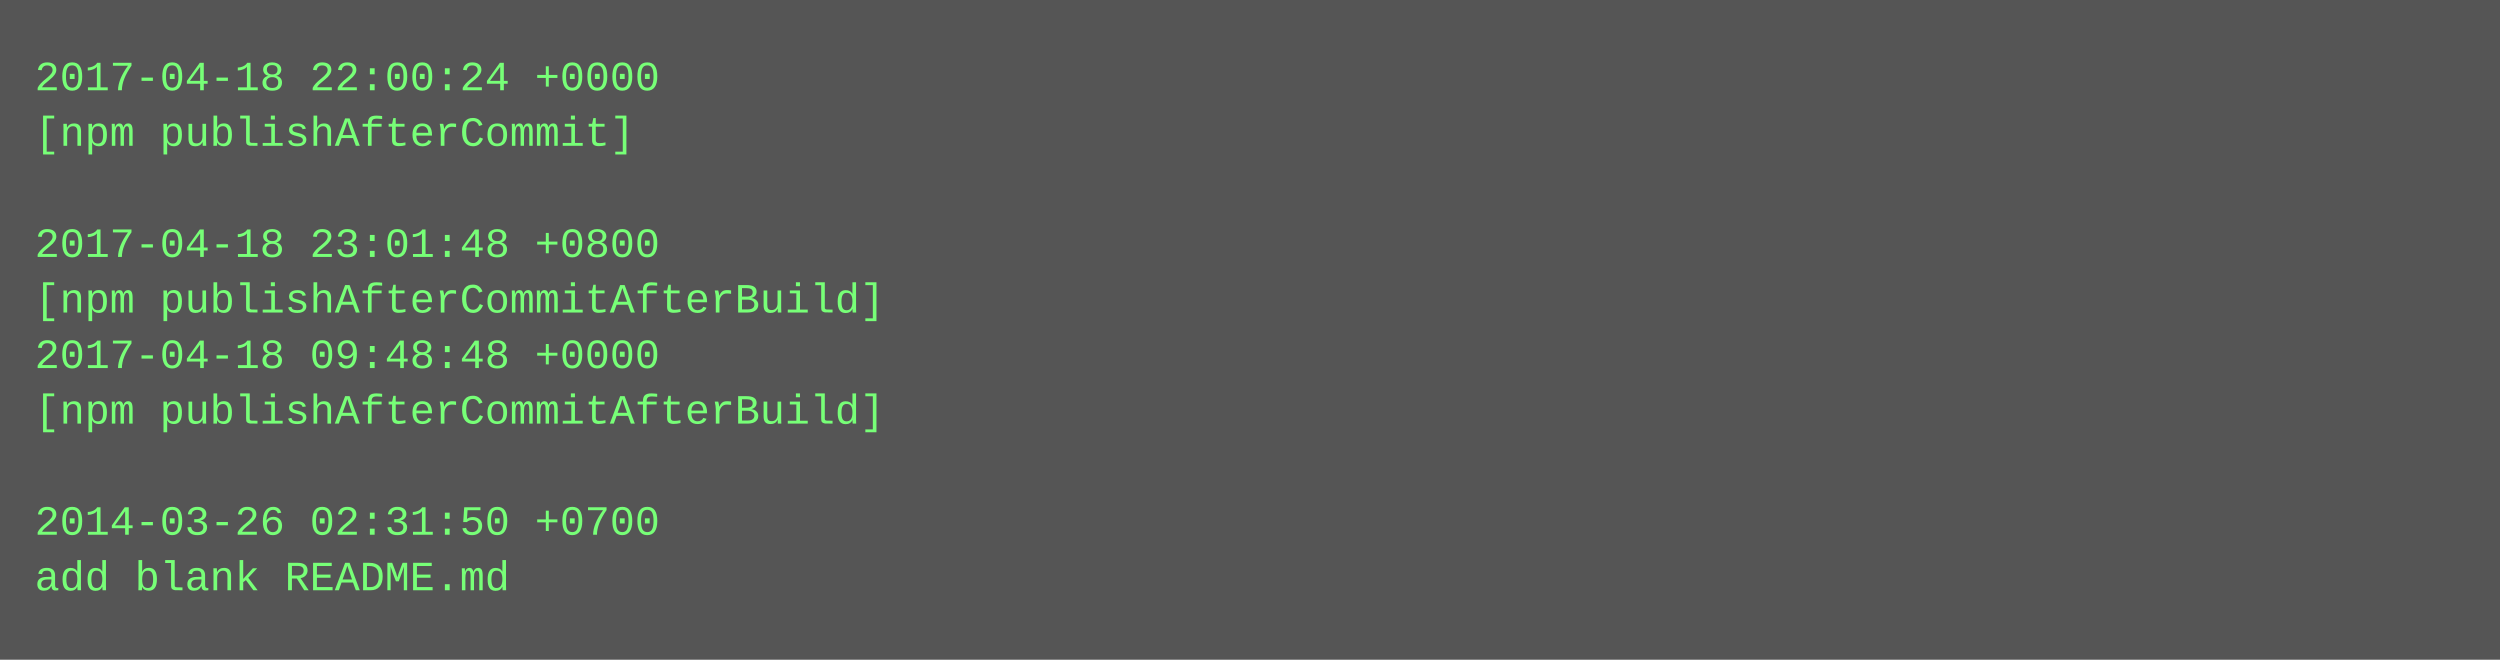
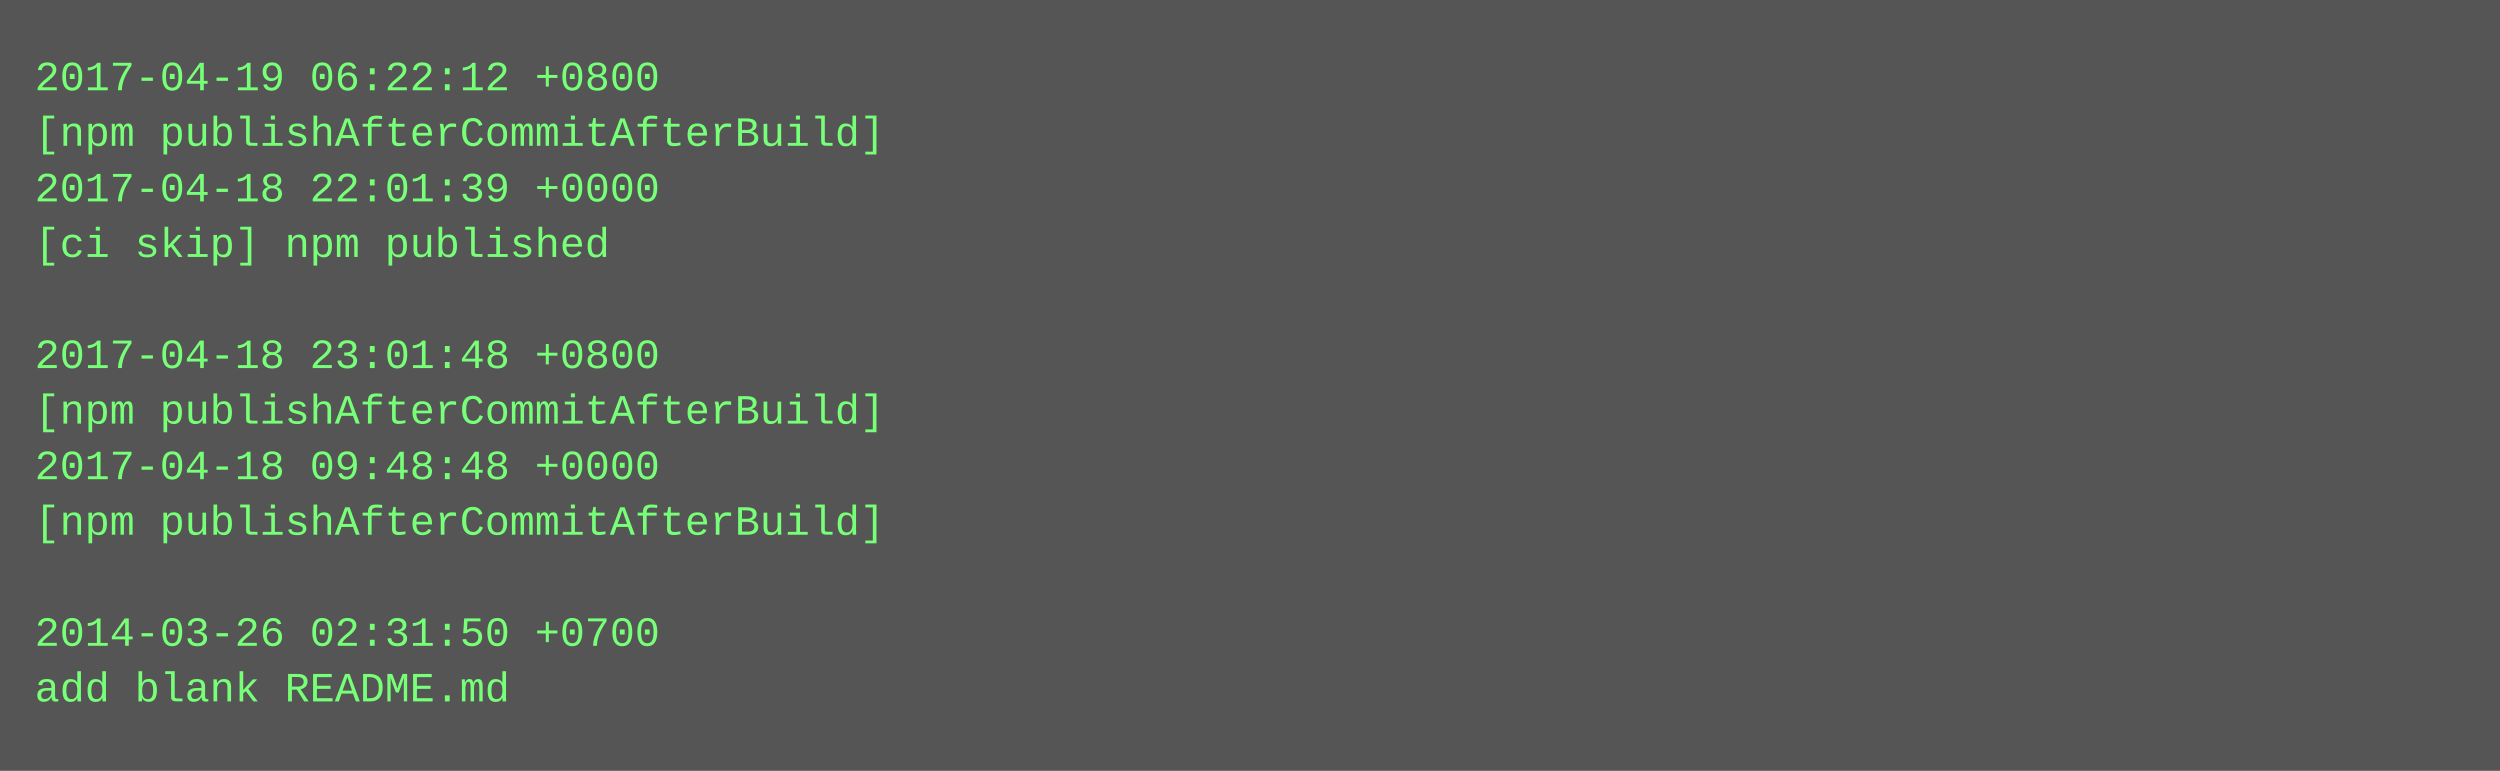
- <svg xmlns="http://www.w3.org/2000/svg" height="190" width="720">
-   <rect height="190" fill="#555" width="720" />
+ <svg xmlns="http://www.w3.org/2000/svg" height="222" width="720">
+   <rect height="222" fill="#555" width="720" />
  <text fill="#7f7" font-family="Courier New" font-size="12" xml:space="preserve">
-     <tspan x="10" y="26">2017-04-18 22:00:24 +0000</tspan>
-     <tspan x="10" y="42">[npm publishAfterCommit]</tspan>
-     <tspan x="10" y="58" />
-     <tspan x="10" y="74">2017-04-18 23:01:48 +0800</tspan>
-     <tspan x="10" y="90">[npm publishAfterCommitAfterBuild]</tspan>
-     <tspan x="10" y="106">2017-04-18 09:48:48 +0000</tspan>
+     <tspan x="10" y="26">2017-04-19 06:22:12 +0800</tspan>
+     <tspan x="10" y="42">[npm publishAfterCommitAfterBuild]</tspan>
+     <tspan x="10" y="58">2017-04-18 22:01:39 +0000</tspan>
+     <tspan x="10" y="74">[ci skip] npm published</tspan>
+     <tspan x="10" y="90" />
+     <tspan x="10" y="106">2017-04-18 23:01:48 +0800</tspan>
    <tspan x="10" y="122">[npm publishAfterCommitAfterBuild]</tspan>
-     <tspan x="10" y="138" />
-     <tspan x="10" y="154">2014-03-26 02:31:50 +0700</tspan>
-     <tspan x="10" y="170">add blank README.md</tspan>
+     <tspan x="10" y="138">2017-04-18 09:48:48 +0000</tspan>
+     <tspan x="10" y="154">[npm publishAfterCommitAfterBuild]</tspan>
+     <tspan x="10" y="170" />
+     <tspan x="10" y="186">2014-03-26 02:31:50 +0700</tspan>
+     <tspan x="10" y="202">add blank README.md</tspan>
  </text>
</svg>
